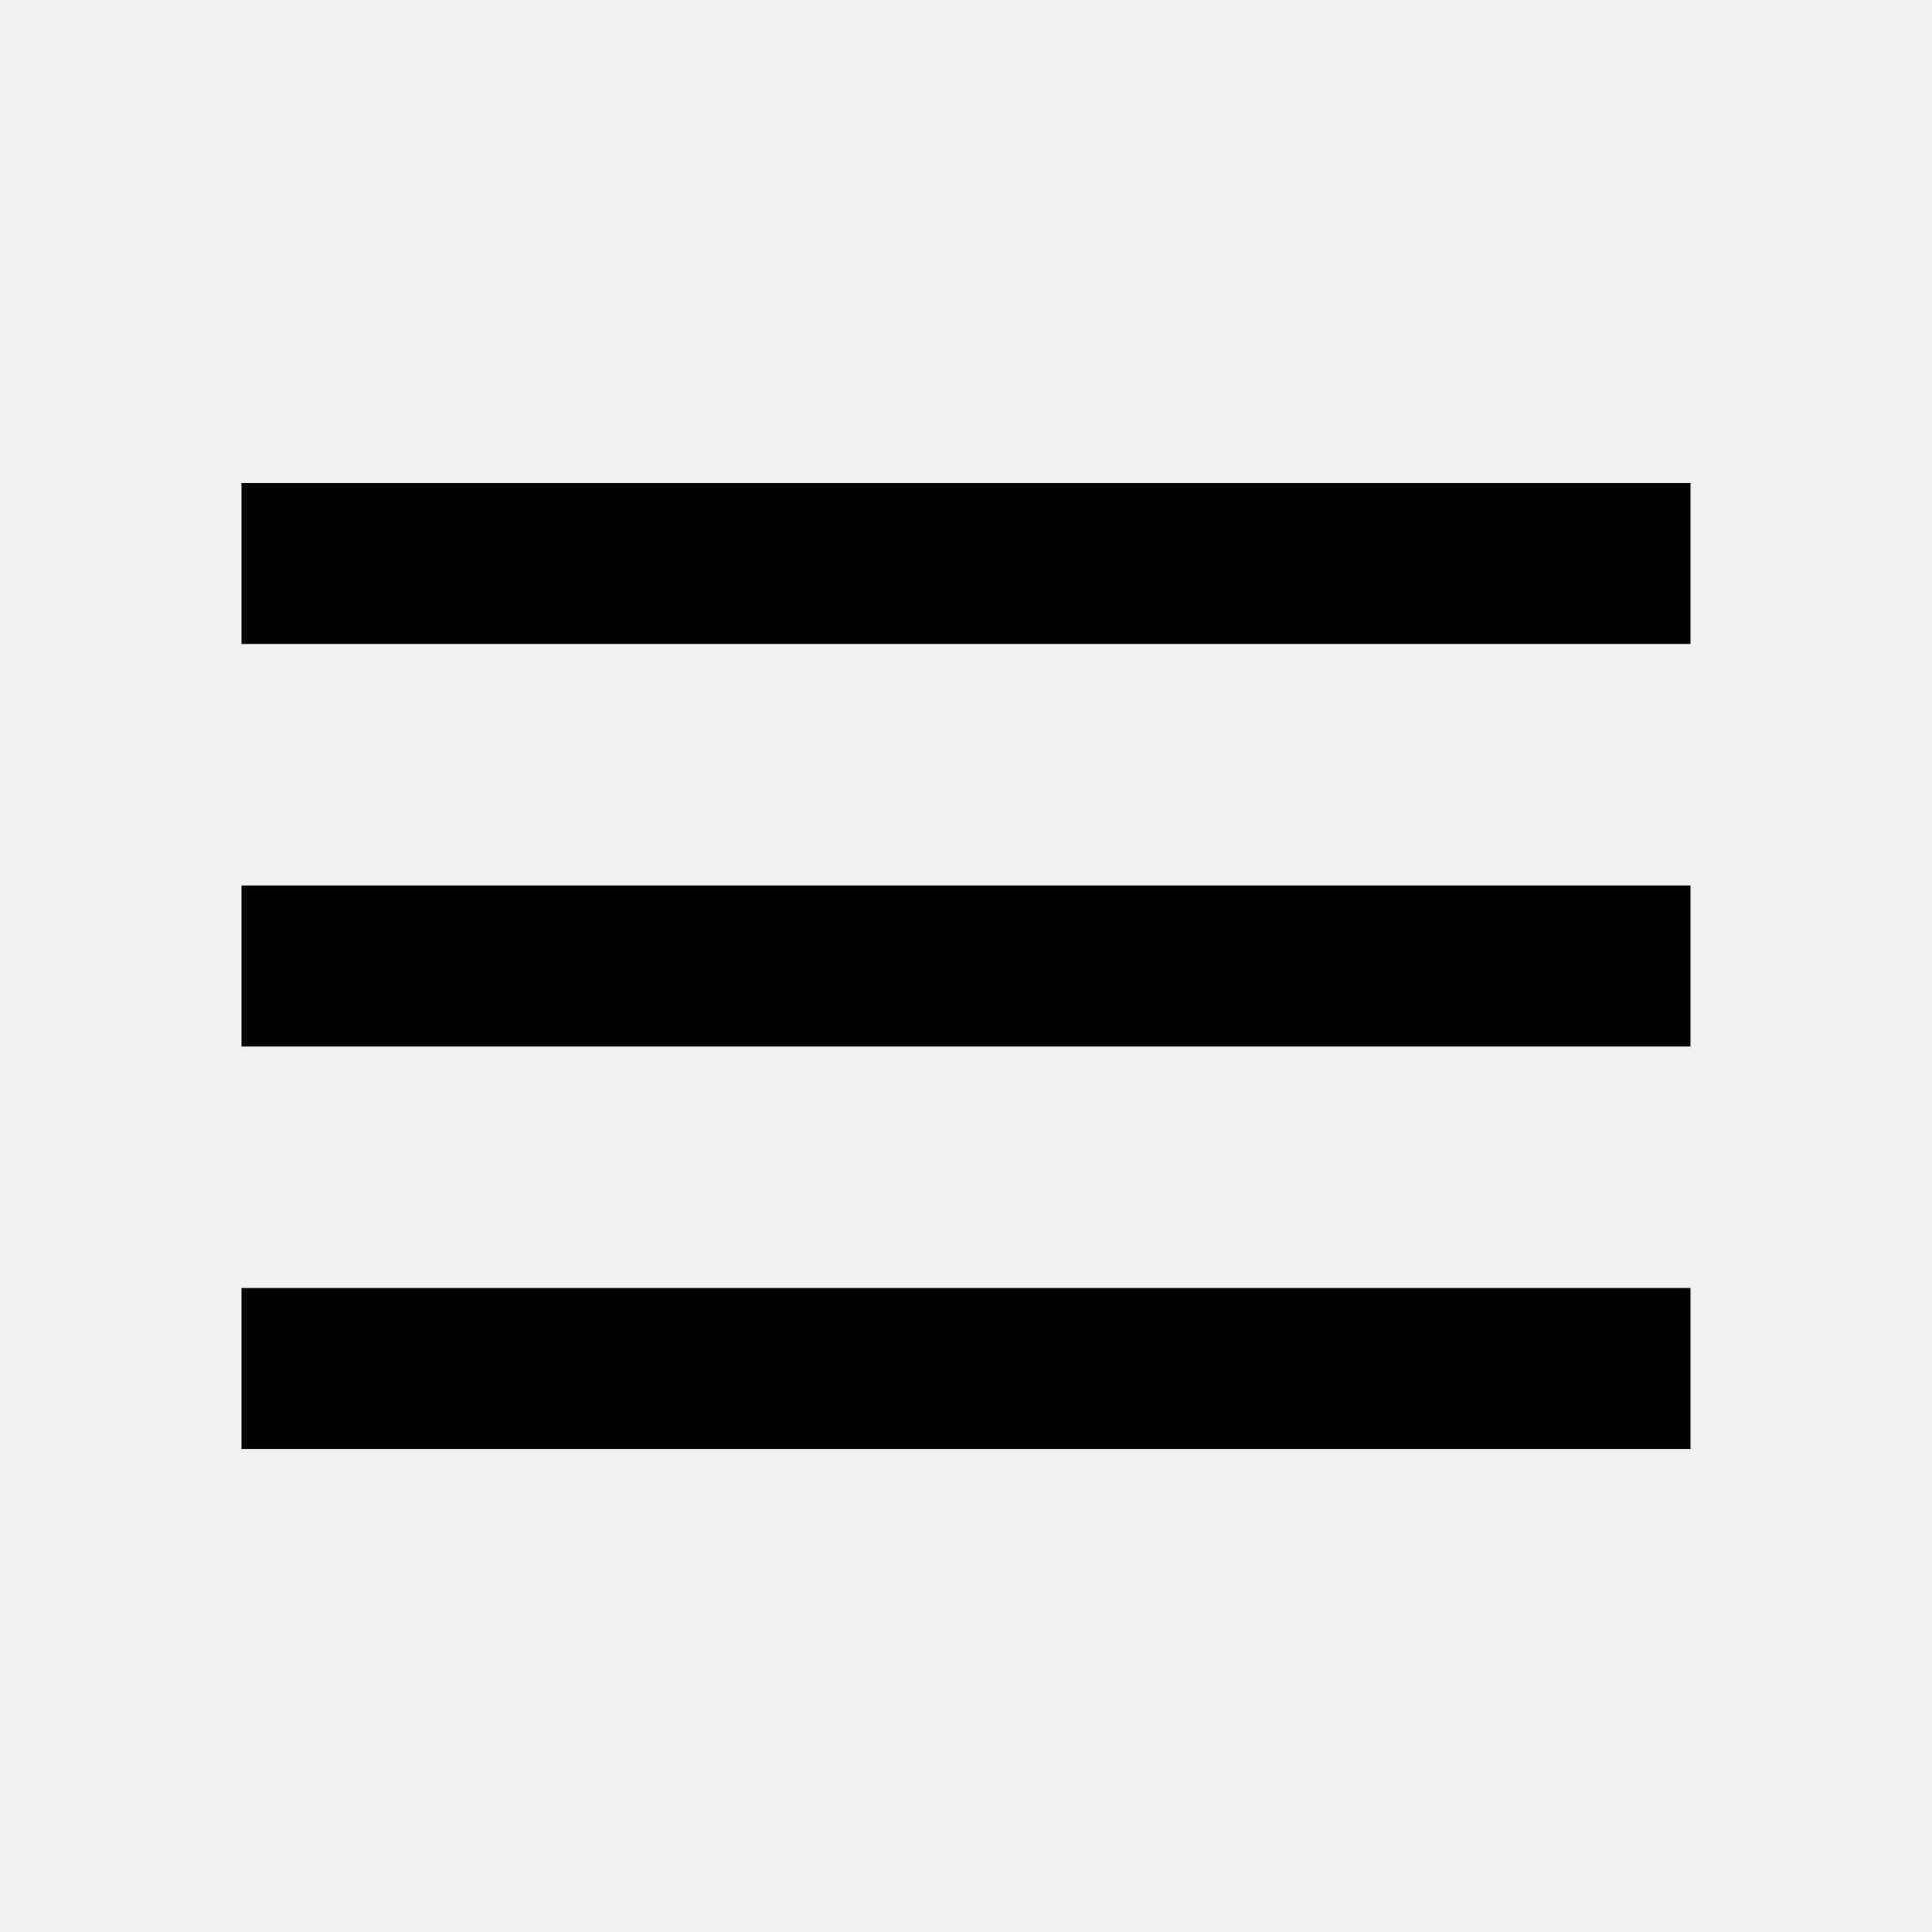
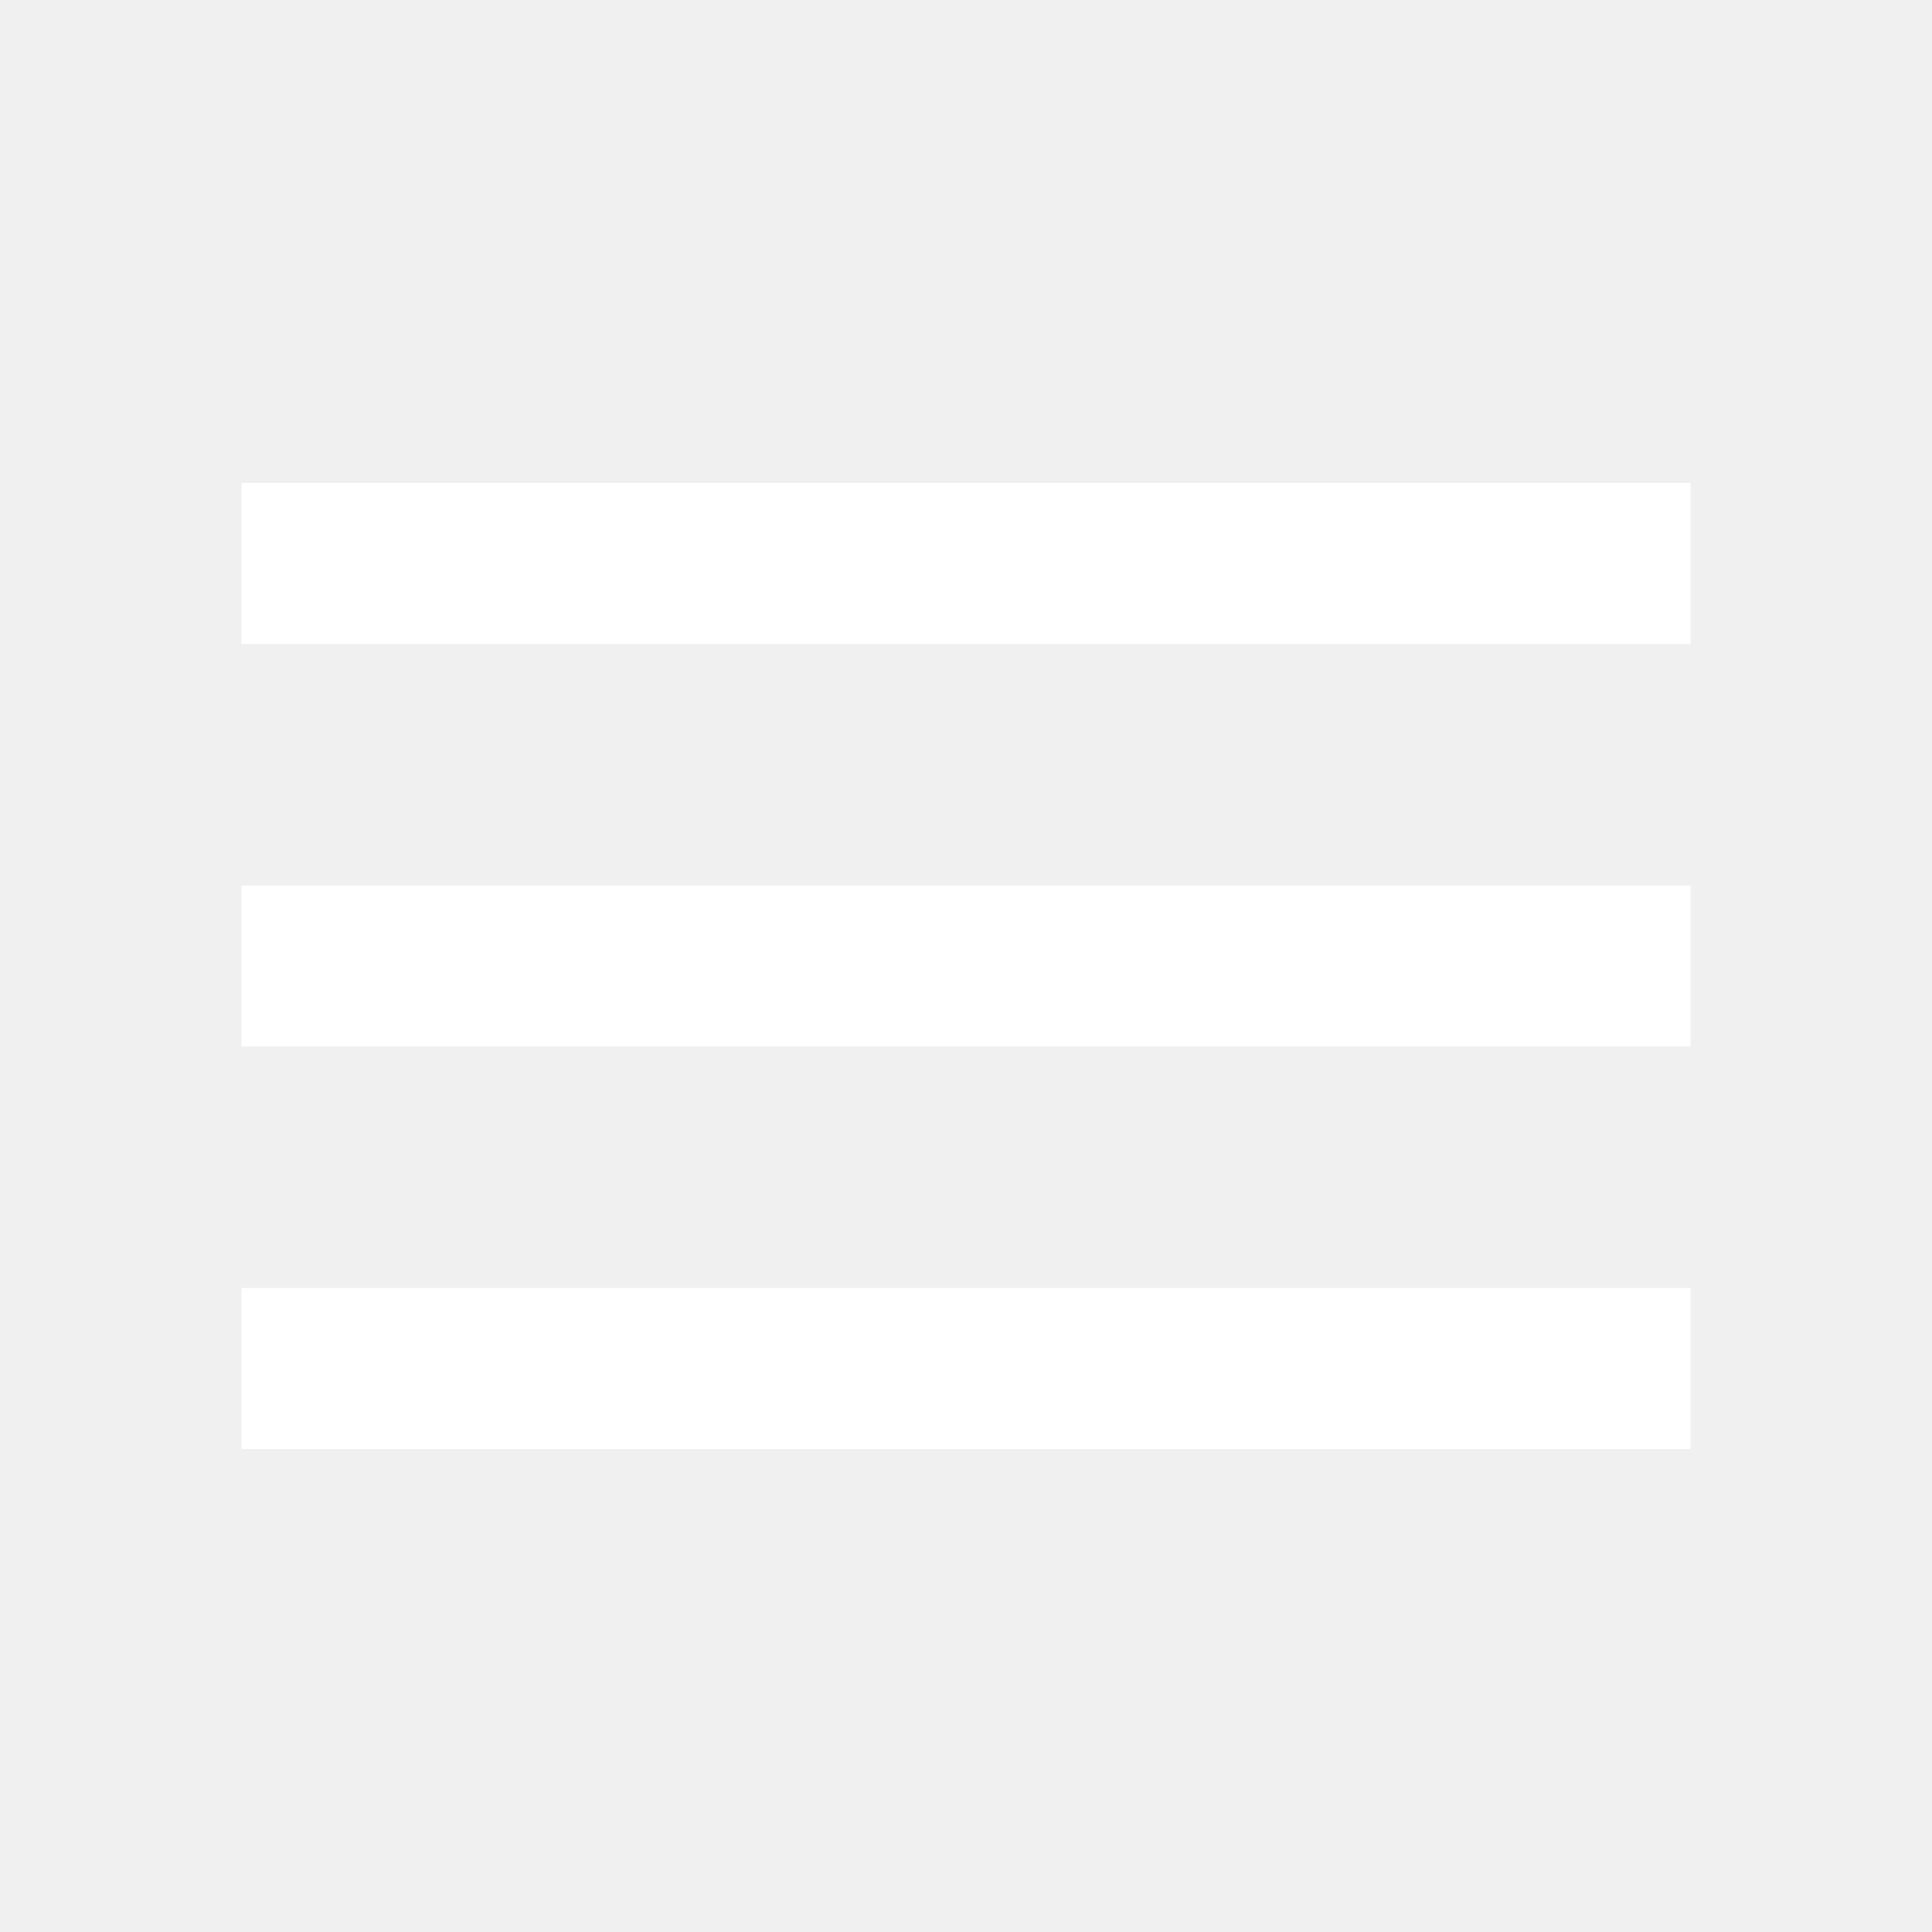
<svg xmlns="http://www.w3.org/2000/svg" viewBox="0 0 512 512">
-   <path d="M64 384h384v-42.666H64V384zm0-106.666h384v-42.667H64v42.667zM64 128v42.665h384V128H64z" />
+   <path style="fill:#FFFFFF;" d="M64 384h384v-42.666H64V384zm0-106.666h384v-42.667H64v42.667zM64 128v42.665h384V128H64z" />
</svg>
